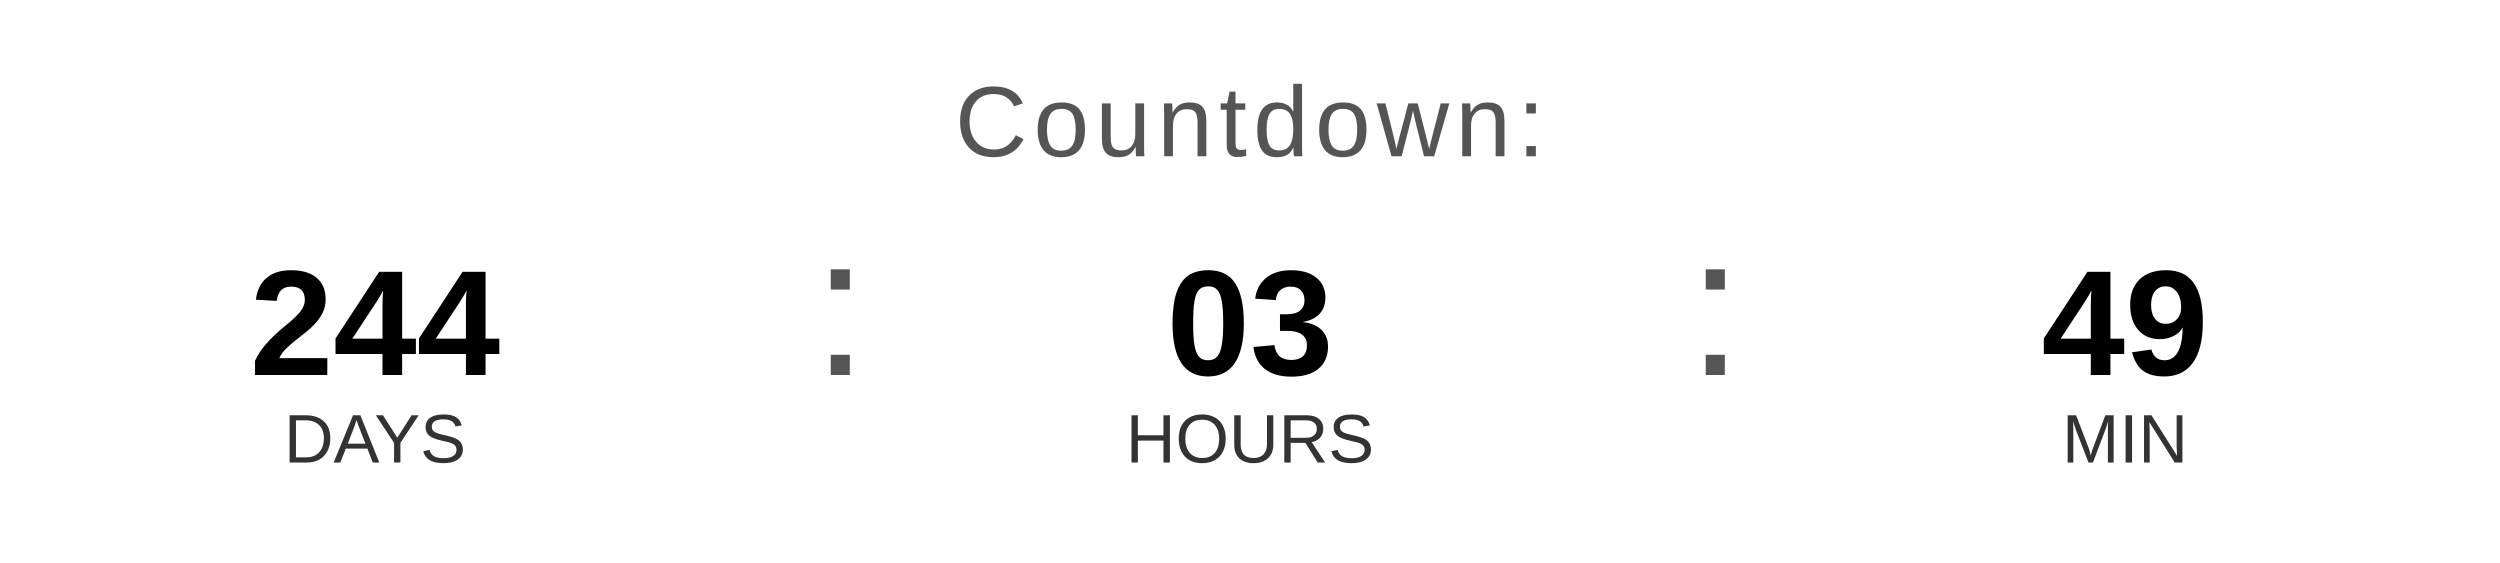
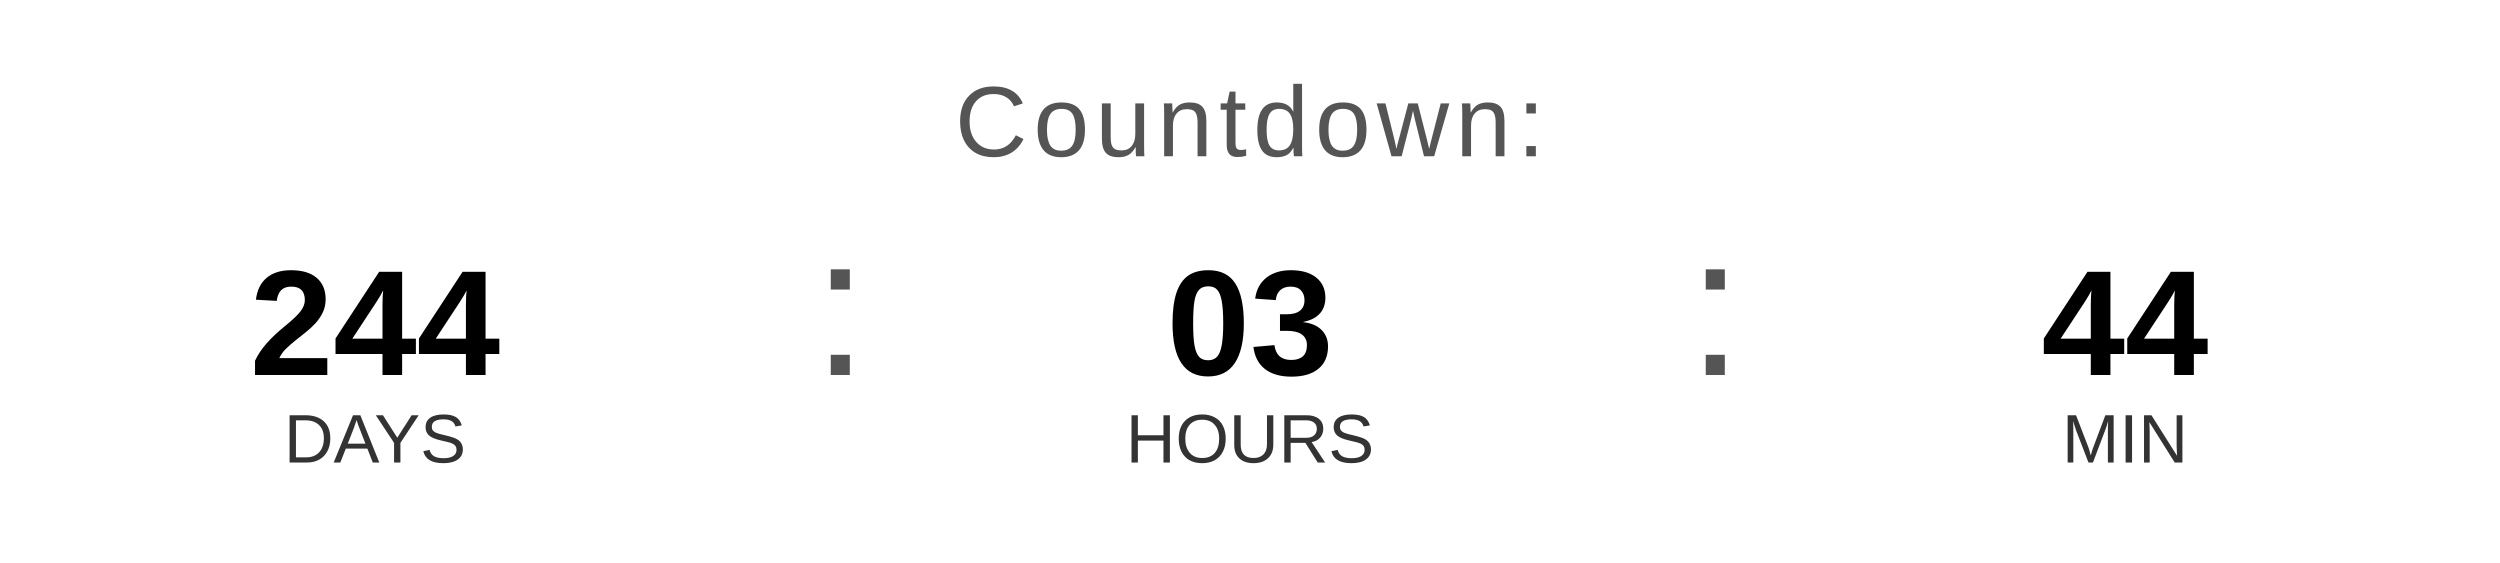
<svg xmlns="http://www.w3.org/2000/svg" width="400" height="90" viewBox="0 0 400 90">
  <text x="200" y="25" font-family="Arial, Helvetica, sans-serif" font-size="16" fill="#555555" text-anchor="middle" letter-spacing="1">
    Countdown:
  </text>
  <text x="60" y="60" font-family="Arial, Helvetica, sans-serif" font-size="24" font-weight="bold" fill="#000000" text-anchor="middle">244</text>
  <text x="60" y="74" font-family="Arial, Helvetica, sans-serif" font-size="11" fill="#333333" text-anchor="middle">DAYS</text>
  <text x="130" y="60" font-family="Arial, sans-serif" font-size="32" fill="#555555">:</text>
  <text x="200" y="60" font-family="Arial, Helvetica, sans-serif" font-size="24" font-weight="bold" fill="#000000" text-anchor="middle">03</text>
  <text x="200" y="74" font-family="Arial, Helvetica, sans-serif" font-size="11" fill="#333333" text-anchor="middle">HOURS</text>
  <text x="270" y="60" font-family="Arial, sans-serif" font-size="32" fill="#555555">:</text>
-   <text x="340" y="60" font-family="Arial, Helvetica, sans-serif" font-size="24" font-weight="bold" fill="#000000" text-anchor="middle">49</text>
+   <text x="340" y="60" font-family="Arial, Helvetica, sans-serif" font-size="24" font-weight="bold" fill="#000000" text-anchor="middle">44</text>
  <text x="340" y="74" font-family="Arial, Helvetica, sans-serif" font-size="11" fill="#333333" text-anchor="middle">MIN</text>
</svg>
